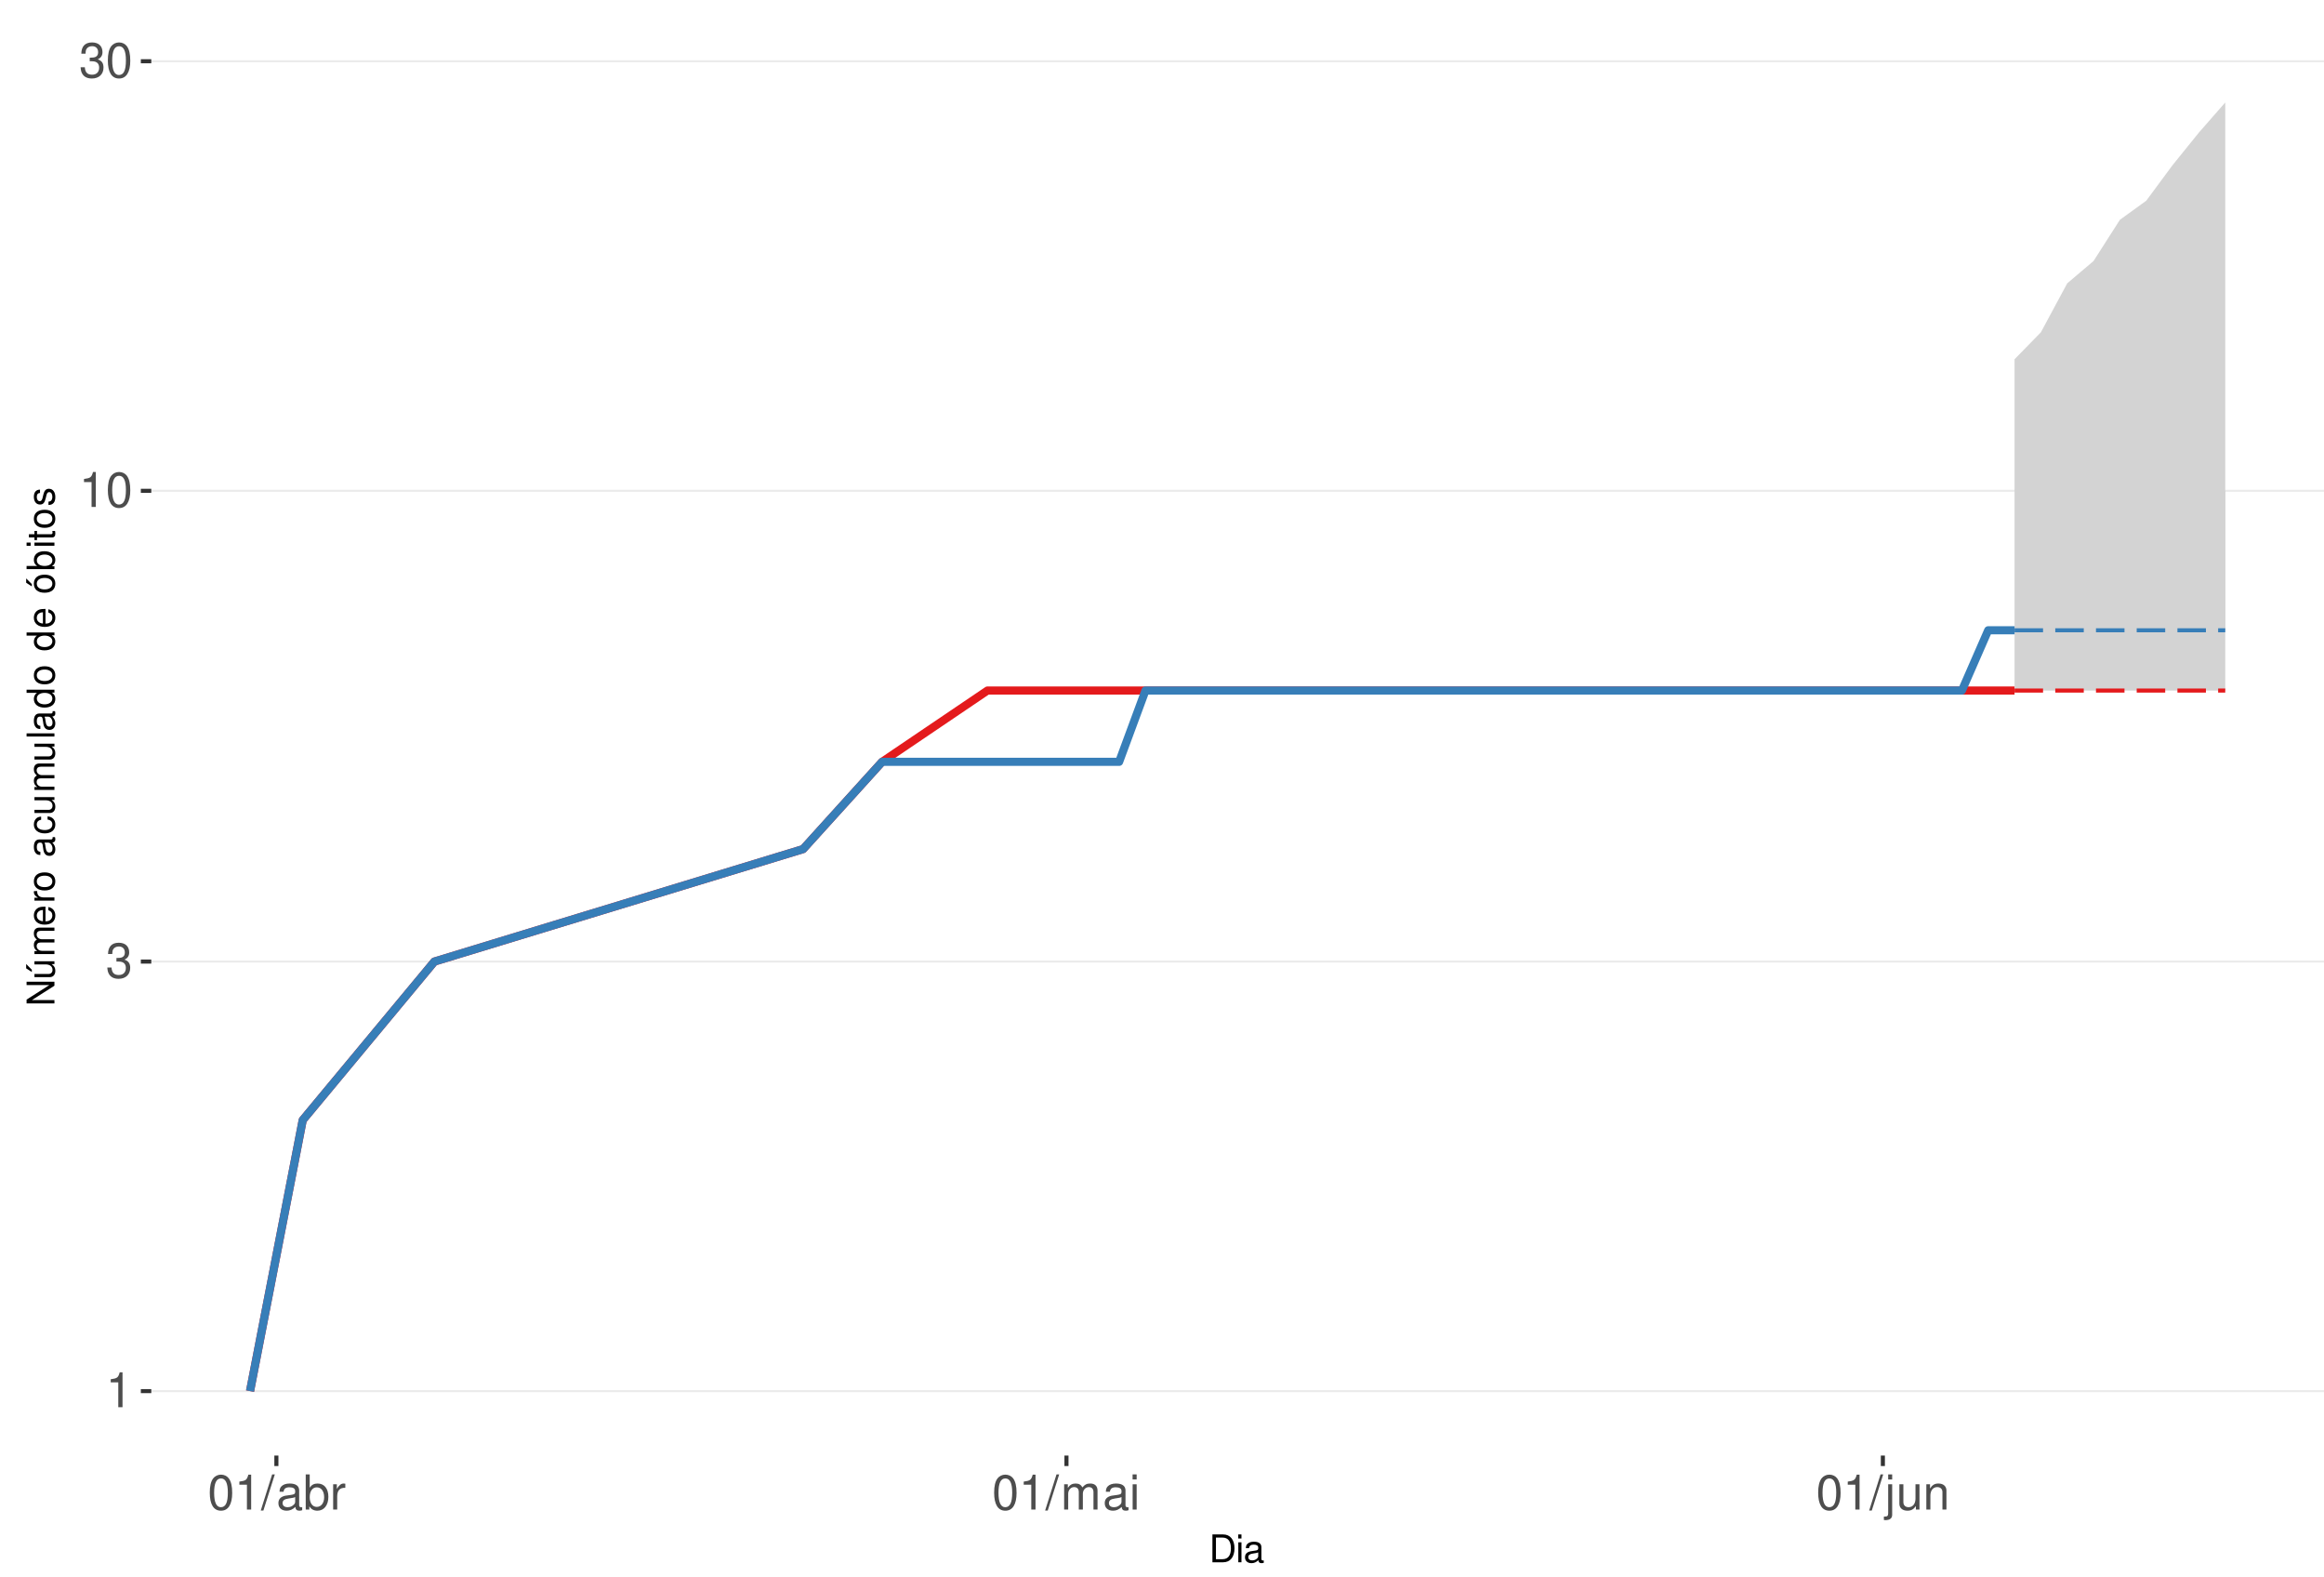
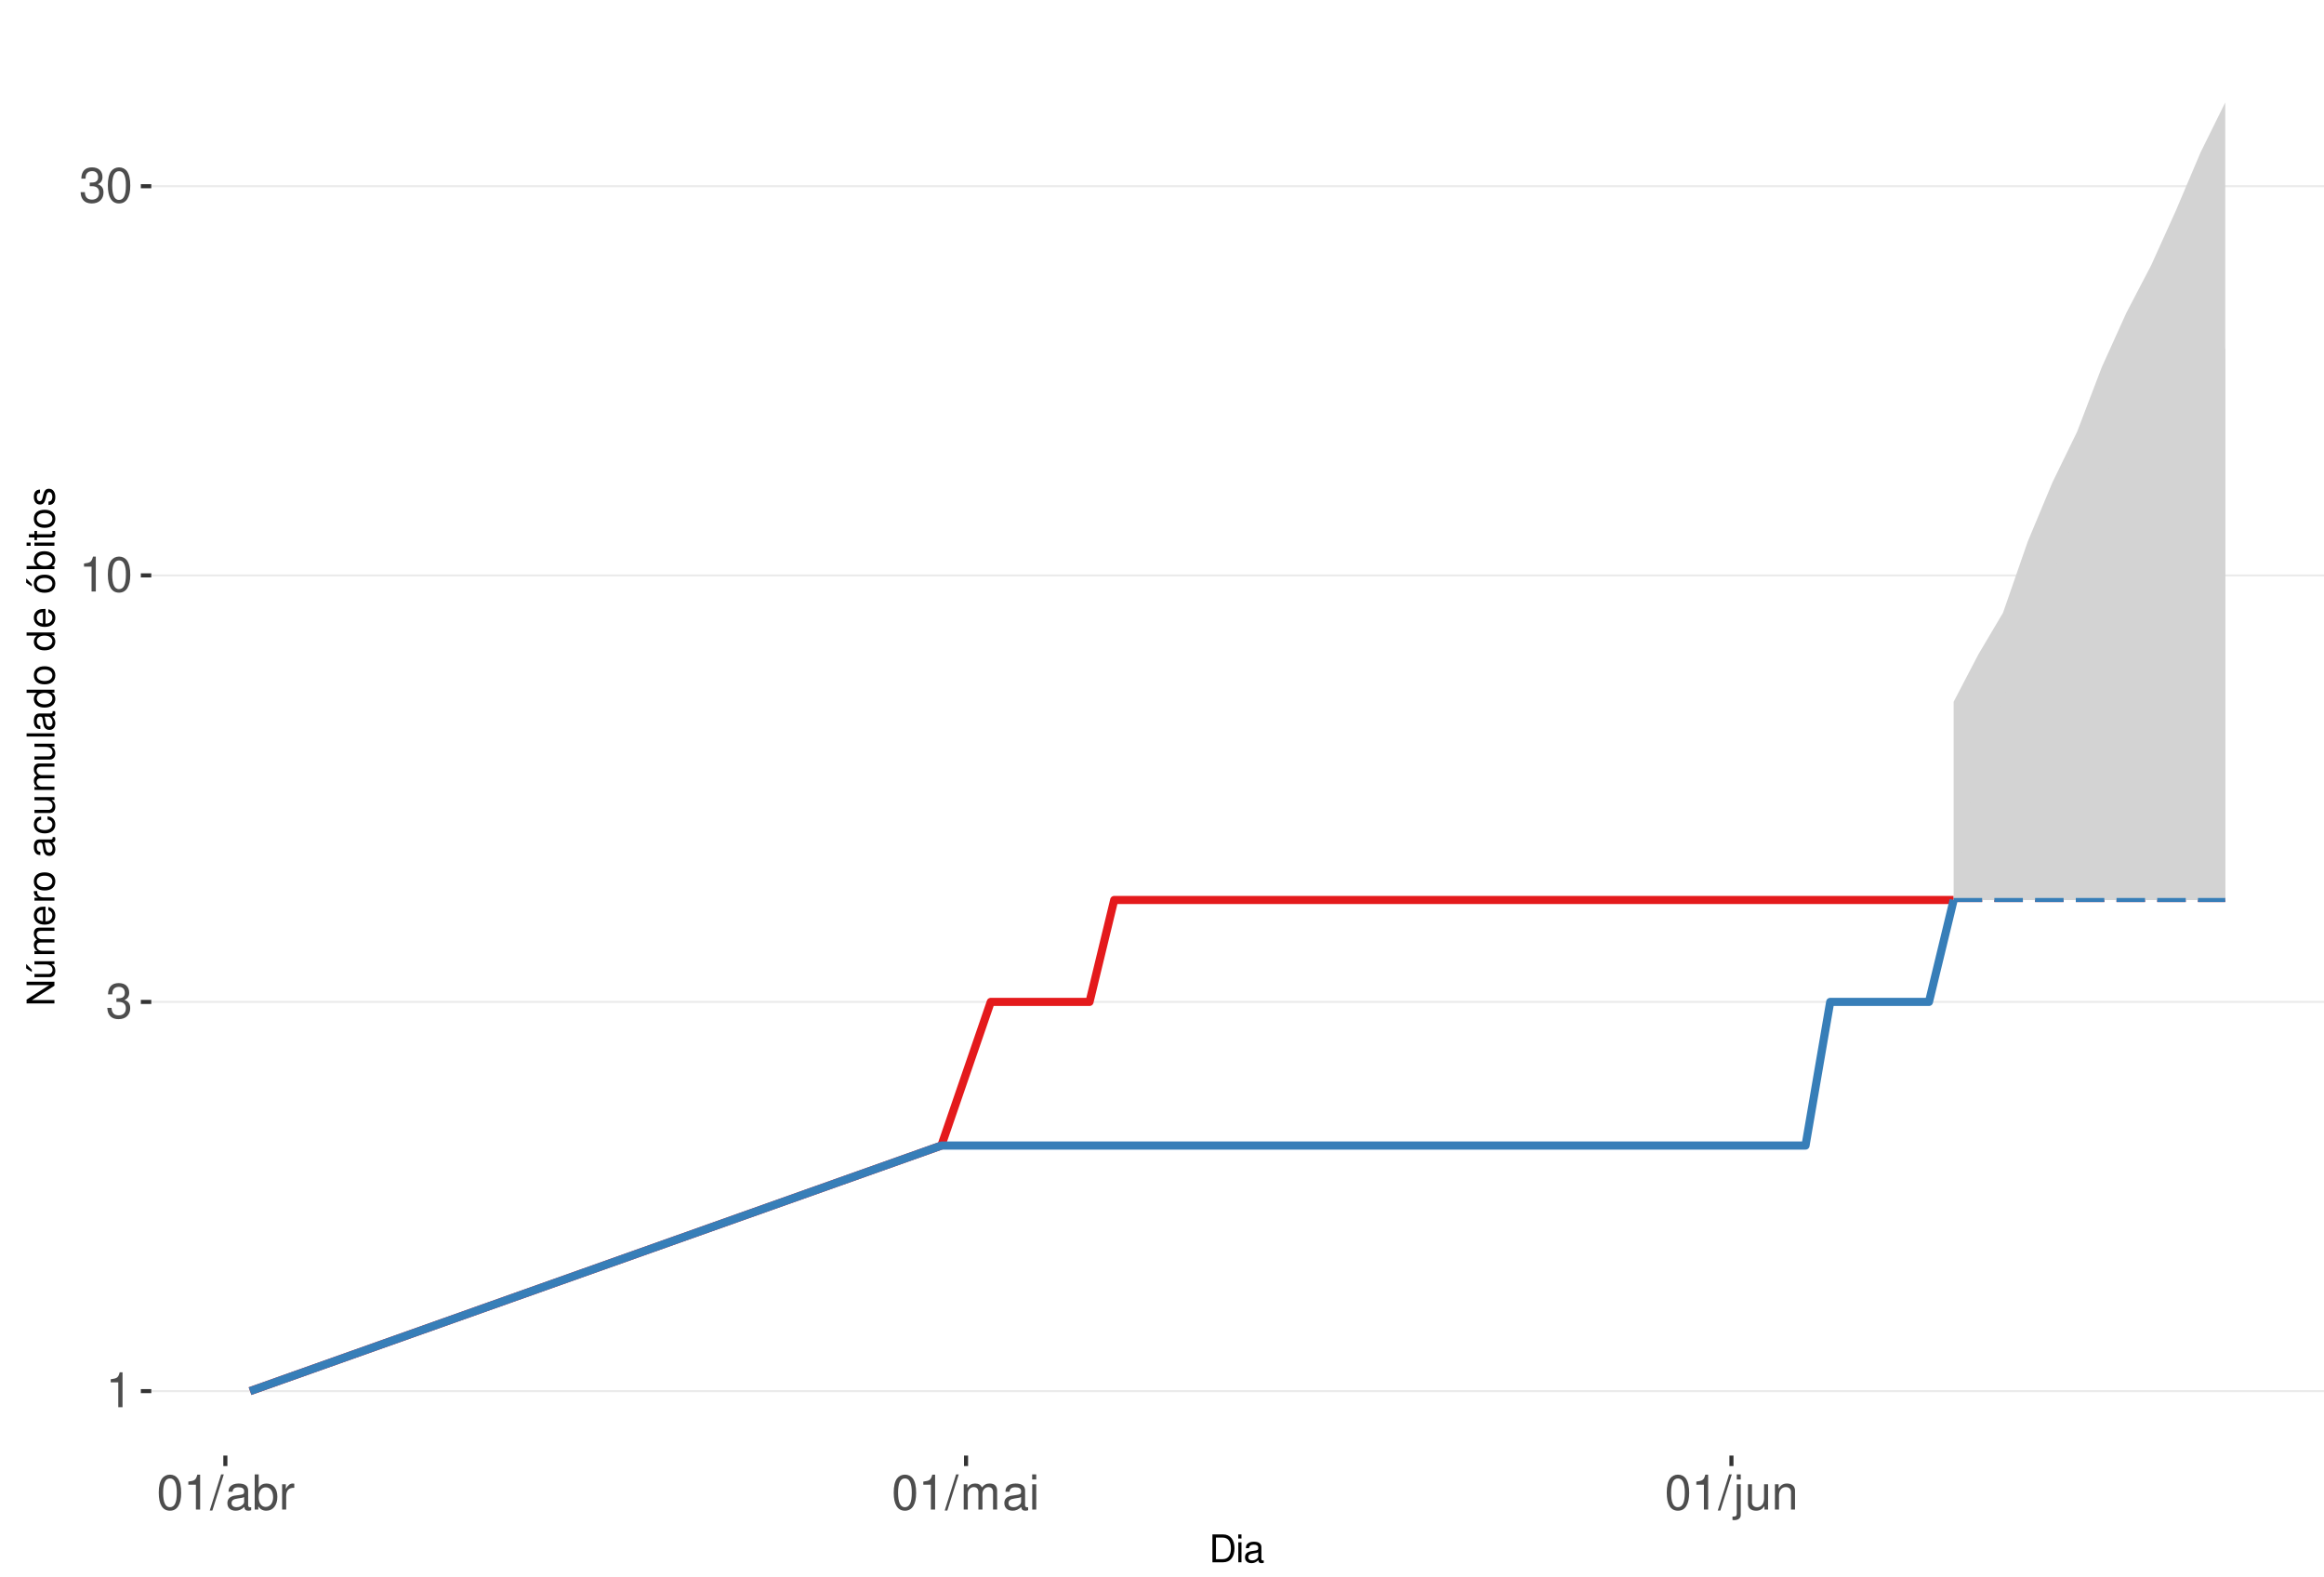
<svg xmlns="http://www.w3.org/2000/svg" xmlns:xlink="http://www.w3.org/1999/xlink" width="609pt" height="413pt" viewBox="0 0 609 413" version="1.1">
  <defs>
    <g>
      <symbol overflow="visible" id="glyph0-0">
        <path style="stroke:none;" d="" />
      </symbol>
      <symbol overflow="visible" id="glyph0-1">
        <path style="stroke:none;" d="M 3.281 -6.516 L 3.281 0 L 4.391 0 L 4.391 -9.156 L 3.656 -9.156 C 3.266 -7.75 3.016 -7.562 1.297 -7.328 L 1.297 -6.516 Z M 3.281 -6.516 " />
      </symbol>
      <symbol overflow="visible" id="glyph0-2">
        <path style="stroke:none;" d="M 2.797 -4.219 L 3.406 -4.219 C 4.625 -4.219 5.266 -3.641 5.266 -2.547 C 5.266 -1.391 4.562 -0.703 3.422 -0.703 C 2.188 -0.703 1.594 -1.312 1.516 -2.656 L 0.406 -2.656 C 0.453 -1.922 0.578 -1.438 0.797 -1.031 C 1.266 -0.156 2.141 0.297 3.359 0.297 C 5.219 0.297 6.406 -0.828 6.406 -2.562 C 6.406 -3.719 5.969 -4.359 4.891 -4.734 C 5.719 -5.078 6.141 -5.703 6.141 -6.625 C 6.141 -8.203 5.109 -9.156 3.406 -9.156 C 1.594 -9.156 0.625 -8.141 0.594 -6.203 L 1.703 -6.203 C 1.719 -6.766 1.766 -7.078 1.906 -7.359 C 2.172 -7.875 2.719 -8.172 3.422 -8.172 C 4.406 -8.172 5 -7.578 5 -6.594 C 5 -5.953 4.766 -5.562 4.281 -5.344 C 3.969 -5.219 3.562 -5.156 2.797 -5.156 Z M 2.797 -4.219 " />
      </symbol>
      <symbol overflow="visible" id="glyph0-3">
        <path style="stroke:none;" d="M 3.484 -9.156 C 2.641 -9.156 1.891 -8.766 1.422 -8.156 C 0.828 -7.344 0.547 -6.125 0.547 -4.422 C 0.547 -1.344 1.562 0.297 3.484 0.297 C 5.375 0.297 6.422 -1.344 6.422 -4.359 C 6.422 -6.125 6.141 -7.312 5.547 -8.156 C 5.078 -8.781 4.328 -9.156 3.484 -9.156 Z M 3.484 -8.156 C 4.688 -8.156 5.281 -6.938 5.281 -4.453 C 5.281 -1.844 4.703 -0.625 3.453 -0.625 C 2.281 -0.625 1.688 -1.891 1.688 -4.422 C 1.688 -6.938 2.281 -8.156 3.484 -8.156 Z M 3.484 -8.156 " />
      </symbol>
      <symbol overflow="visible" id="glyph0-4">
        <path style="stroke:none;" d="M 2.891 -9.219 L -0.094 0.25 L 0.594 0.25 L 3.594 -9.219 Z M 2.891 -9.219 " />
      </symbol>
      <symbol overflow="visible" id="glyph0-5">
        <path style="stroke:none;" d="M 6.766 -0.625 C 6.656 -0.594 6.609 -0.594 6.547 -0.594 C 6.172 -0.594 5.969 -0.781 5.969 -1.109 L 5.969 -5.016 C 5.969 -6.188 5.109 -6.828 3.484 -6.828 C 2.5 -6.828 1.734 -6.547 1.281 -6.047 C 0.969 -5.703 0.844 -5.328 0.828 -4.672 L 1.891 -4.672 C 1.969 -5.484 2.453 -5.844 3.438 -5.844 C 4.406 -5.844 4.922 -5.5 4.922 -4.859 L 4.922 -4.578 C 4.906 -4.125 4.688 -3.969 3.828 -3.844 C 2.328 -3.656 2.094 -3.609 1.703 -3.438 C 0.922 -3.109 0.531 -2.531 0.531 -1.672 C 0.531 -0.469 1.359 0.297 2.703 0.297 C 3.547 0.297 4.219 0 4.969 -0.688 C 5.031 0 5.359 0.297 6.047 0.297 C 6.281 0.297 6.422 0.266 6.766 0.172 Z M 4.922 -2.094 C 4.922 -1.734 4.828 -1.516 4.5 -1.234 C 4.078 -0.828 3.562 -0.625 2.938 -0.625 C 2.109 -0.625 1.625 -1.031 1.625 -1.703 C 1.625 -2.391 2.094 -2.75 3.234 -2.906 C 4.359 -3.062 4.562 -3.109 4.922 -3.281 Z M 4.922 -2.094 " />
      </symbol>
      <symbol overflow="visible" id="glyph0-6">
        <path style="stroke:none;" d="M 0.688 -9.219 L 0.688 0 L 1.625 0 L 1.625 -0.844 C 2.141 -0.078 2.812 0.297 3.734 0.297 C 5.484 0.297 6.625 -1.141 6.625 -3.344 C 6.625 -5.5 5.547 -6.828 3.781 -6.828 C 2.875 -6.828 2.234 -6.484 1.734 -5.734 L 1.734 -9.219 Z M 3.578 -5.828 C 4.766 -5.828 5.516 -4.812 5.516 -3.234 C 5.516 -1.719 4.734 -0.703 3.578 -0.703 C 2.453 -0.703 1.734 -1.703 1.734 -3.266 C 1.734 -4.828 2.453 -5.828 3.578 -5.828 Z M 3.578 -5.828 " />
      </symbol>
      <symbol overflow="visible" id="glyph0-7">
        <path style="stroke:none;" d="M 0.875 -6.625 L 0.875 0 L 1.938 0 L 1.938 -3.438 C 1.953 -5.031 2.609 -5.75 4.062 -5.703 L 4.062 -6.781 C 3.891 -6.812 3.781 -6.828 3.656 -6.828 C 2.969 -6.828 2.453 -6.422 1.844 -5.422 L 1.844 -6.625 Z M 0.875 -6.625 " />
      </symbol>
      <symbol overflow="visible" id="glyph0-8">
        <path style="stroke:none;" d="M 0.891 -6.625 L 0.891 0 L 1.953 0 L 1.953 -4.156 C 1.953 -5.125 2.641 -5.891 3.5 -5.891 C 4.297 -5.891 4.734 -5.422 4.734 -4.562 L 4.734 0 L 5.797 0 L 5.797 -4.156 C 5.797 -5.125 6.5 -5.891 7.359 -5.891 C 8.125 -5.891 8.578 -5.406 8.578 -4.562 L 8.578 0 L 9.641 0 L 9.641 -4.969 C 9.641 -6.156 8.953 -6.828 7.719 -6.828 C 6.828 -6.828 6.297 -6.562 5.688 -5.812 C 5.297 -6.516 4.766 -6.828 3.891 -6.828 C 3.016 -6.828 2.422 -6.5 1.859 -5.688 L 1.859 -6.625 Z M 0.891 -6.625 " />
      </symbol>
      <symbol overflow="visible" id="glyph0-9">
        <path style="stroke:none;" d="M 1.891 -6.625 L 0.844 -6.625 L 0.844 0 L 1.891 0 Z M 1.891 -9.219 L 0.828 -9.219 L 0.828 -7.891 L 1.891 -7.891 Z M 1.891 -9.219 " />
      </symbol>
      <symbol overflow="visible" id="glyph0-10">
        <path style="stroke:none;" d="M 0.891 -6.625 L 0.891 0.969 C 0.891 1.625 0.688 1.828 0.031 1.828 C -0.047 1.828 -0.094 1.828 -0.234 1.828 L -0.234 2.719 C -0.094 2.75 -0.031 2.766 0.125 2.766 C 1.312 2.766 1.938 2.297 1.938 1.375 L 1.938 -6.625 Z M 1.938 -9.219 L 0.891 -9.219 L 0.891 -7.891 L 1.938 -7.891 Z M 1.938 -9.219 " />
      </symbol>
      <symbol overflow="visible" id="glyph0-11">
        <path style="stroke:none;" d="M 6.094 0 L 6.094 -6.625 L 5.047 -6.625 L 5.047 -2.875 C 5.047 -1.516 4.344 -0.625 3.234 -0.625 C 2.406 -0.625 1.875 -1.141 1.875 -1.938 L 1.875 -6.625 L 0.828 -6.625 L 0.828 -1.516 C 0.828 -0.422 1.641 0.297 2.938 0.297 C 3.906 0.297 4.531 -0.047 5.156 -0.922 L 5.156 0 Z M 6.094 0 " />
      </symbol>
      <symbol overflow="visible" id="glyph0-12">
        <path style="stroke:none;" d="M 0.891 -6.625 L 0.891 0 L 1.953 0 L 1.953 -3.656 C 1.953 -5.016 2.656 -5.891 3.75 -5.891 C 4.578 -5.891 5.109 -5.391 5.109 -4.594 L 5.109 0 L 6.156 0 L 6.156 -5.016 C 6.156 -6.109 5.344 -6.828 4.062 -6.828 C 3.078 -6.828 2.438 -6.438 1.859 -5.516 L 1.859 -6.625 Z M 0.891 -6.625 " />
      </symbol>
      <symbol overflow="visible" id="glyph1-0">
        <path style="stroke:none;" d="" />
      </symbol>
      <symbol overflow="visible" id="glyph1-1">
        <path style="stroke:none;" d="M 0.891 0 L 3.703 0 C 5.547 0 6.672 -1.375 6.672 -3.656 C 6.672 -5.906 5.547 -7.297 3.703 -7.297 L 0.891 -7.297 Z M 1.812 -0.812 L 1.812 -6.469 L 3.547 -6.469 C 4.984 -6.469 5.734 -5.5 5.734 -3.641 C 5.734 -1.797 4.984 -0.812 3.547 -0.812 Z M 1.812 -0.812 " />
      </symbol>
      <symbol overflow="visible" id="glyph1-2">
        <path style="stroke:none;" d="M 1.5 -5.234 L 0.672 -5.234 L 0.672 0 L 1.5 0 Z M 1.5 -7.297 L 0.656 -7.297 L 0.656 -6.234 L 1.5 -6.234 Z M 1.5 -7.297 " />
      </symbol>
      <symbol overflow="visible" id="glyph1-3">
        <path style="stroke:none;" d="M 5.344 -0.484 C 5.266 -0.469 5.219 -0.469 5.172 -0.469 C 4.875 -0.469 4.719 -0.625 4.719 -0.875 L 4.719 -3.953 C 4.719 -4.891 4.047 -5.391 2.75 -5.391 C 1.984 -5.391 1.375 -5.172 1.016 -4.781 C 0.766 -4.516 0.672 -4.203 0.656 -3.688 L 1.484 -3.688 C 1.562 -4.328 1.938 -4.625 2.719 -4.625 C 3.484 -4.625 3.891 -4.344 3.891 -3.844 L 3.891 -3.625 C 3.875 -3.266 3.703 -3.125 3.016 -3.047 C 1.844 -2.891 1.656 -2.844 1.344 -2.719 C 0.734 -2.453 0.422 -2 0.422 -1.312 C 0.422 -0.375 1.078 0.234 2.141 0.234 C 2.797 0.234 3.328 0 3.922 -0.547 C 3.984 0 4.234 0.234 4.781 0.234 C 4.953 0.234 5.062 0.203 5.344 0.141 Z M 3.891 -1.656 C 3.891 -1.375 3.812 -1.203 3.562 -0.969 C 3.219 -0.656 2.812 -0.5 2.312 -0.5 C 1.672 -0.5 1.297 -0.812 1.297 -1.344 C 1.297 -1.891 1.656 -2.172 2.547 -2.297 C 3.438 -2.422 3.609 -2.453 3.891 -2.594 Z M 3.891 -1.656 " />
      </symbol>
      <symbol overflow="visible" id="glyph2-0">
        <path style="stroke:none;" d="" />
      </symbol>
      <symbol overflow="visible" id="glyph2-1">
        <path style="stroke:none;" d="M -7.297 -6.453 L -7.297 -5.578 L -1.328 -5.578 L -7.297 -1.766 L -7.297 -0.766 L 0 -0.766 L 0 -1.641 L -5.906 -1.641 L 0 -5.406 L 0 -6.453 Z M -7.297 -6.453 " />
      </symbol>
      <symbol overflow="visible" id="glyph2-2">
        <path style="stroke:none;" d="M 0 -4.812 L -5.234 -4.812 L -5.234 -3.984 L -2.266 -3.984 C -1.203 -3.984 -0.5 -3.438 -0.5 -2.562 C -0.5 -1.906 -0.906 -1.484 -1.531 -1.484 L -5.234 -1.484 L -5.234 -0.656 L -1.203 -0.656 C -0.328 -0.656 0.234 -1.297 0.234 -2.312 C 0.234 -3.094 -0.047 -3.578 -0.734 -4.062 L 0 -4.062 Z M -7.406 -2.953 L -5.922 -2 L -5.922 -2.594 L -7.406 -4.094 Z M -7.406 -2.953 " />
      </symbol>
      <symbol overflow="visible" id="glyph2-3">
        <path style="stroke:none;" d="M -5.234 -0.703 L 0 -0.703 L 0 -1.547 L -3.297 -1.547 C -4.047 -1.547 -4.656 -2.094 -4.656 -2.766 C -4.656 -3.391 -4.281 -3.734 -3.609 -3.734 L 0 -3.734 L 0 -4.578 L -3.297 -4.578 C -4.047 -4.578 -4.656 -5.125 -4.656 -5.812 C -4.656 -6.422 -4.266 -6.781 -3.609 -6.781 L 0 -6.781 L 0 -7.625 L -3.938 -7.625 C -4.875 -7.625 -5.391 -7.078 -5.391 -6.094 C -5.391 -5.406 -5.188 -4.984 -4.594 -4.484 C -5.156 -4.188 -5.391 -3.766 -5.391 -3.078 C -5.391 -2.375 -5.125 -1.906 -4.5 -1.469 L -5.234 -1.469 Z M -5.234 -0.703 " />
      </symbol>
      <symbol overflow="visible" id="glyph2-4">
        <path style="stroke:none;" d="M -2.344 -5.125 C -3.141 -5.125 -3.625 -5.062 -4.016 -4.922 C -4.875 -4.578 -5.391 -3.781 -5.391 -2.797 C -5.391 -1.344 -4.281 -0.406 -2.547 -0.406 C -0.812 -0.406 0.234 -1.297 0.234 -2.781 C 0.234 -3.984 -0.453 -4.812 -1.594 -5.016 L -1.594 -4.188 C -0.906 -3.953 -0.547 -3.484 -0.547 -2.812 C -0.547 -2.281 -0.781 -1.828 -1.219 -1.547 C -1.516 -1.344 -1.812 -1.281 -2.344 -1.266 Z M -3.016 -1.297 C -3.984 -1.359 -4.625 -1.953 -4.625 -2.797 C -4.625 -3.641 -3.953 -4.234 -3.016 -4.234 Z M -3.016 -1.297 " />
      </symbol>
      <symbol overflow="visible" id="glyph2-5">
        <path style="stroke:none;" d="M -5.234 -0.688 L 0 -0.688 L 0 -1.531 L -2.719 -1.531 C -3.984 -1.547 -4.547 -2.062 -4.516 -3.203 L -5.359 -3.203 C -5.375 -3.062 -5.391 -2.984 -5.391 -2.891 C -5.391 -2.344 -5.062 -1.938 -4.297 -1.453 L -5.234 -1.453 Z M -5.234 -0.688 " />
      </symbol>
      <symbol overflow="visible" id="glyph2-6">
        <path style="stroke:none;" d="M -5.391 -2.719 C -5.391 -1.234 -4.344 -0.359 -2.578 -0.359 C -0.812 -0.359 0.234 -1.234 0.234 -2.734 C 0.234 -4.203 -0.812 -5.094 -2.547 -5.094 C -4.359 -5.094 -5.391 -4.234 -5.391 -2.719 Z M -4.625 -2.734 C -4.625 -3.672 -3.844 -4.234 -2.547 -4.234 C -1.312 -4.234 -0.547 -3.656 -0.547 -2.734 C -0.547 -1.797 -1.312 -1.234 -2.578 -1.234 C -3.844 -1.234 -4.625 -1.797 -4.625 -2.734 Z M -4.625 -2.734 " />
      </symbol>
      <symbol overflow="visible" id="glyph2-7">
        <path style="stroke:none;" d="" />
      </symbol>
      <symbol overflow="visible" id="glyph2-8">
        <path style="stroke:none;" d="M -0.484 -5.344 C -0.469 -5.266 -0.469 -5.219 -0.469 -5.172 C -0.469 -4.875 -0.625 -4.719 -0.875 -4.719 L -3.953 -4.719 C -4.891 -4.719 -5.391 -4.047 -5.391 -2.75 C -5.391 -1.984 -5.172 -1.375 -4.781 -1.016 C -4.516 -0.766 -4.203 -0.672 -3.688 -0.656 L -3.688 -1.484 C -4.328 -1.562 -4.625 -1.938 -4.625 -2.719 C -4.625 -3.484 -4.344 -3.891 -3.844 -3.891 L -3.625 -3.891 C -3.266 -3.875 -3.125 -3.703 -3.047 -3.016 C -2.891 -1.844 -2.844 -1.656 -2.719 -1.344 C -2.453 -0.734 -2 -0.422 -1.312 -0.422 C -0.375 -0.422 0.234 -1.078 0.234 -2.141 C 0.234 -2.797 0 -3.328 -0.547 -3.922 C 0 -3.984 0.234 -4.234 0.234 -4.781 C 0.234 -4.953 0.203 -5.062 0.141 -5.344 Z M -1.656 -3.891 C -1.375 -3.891 -1.203 -3.812 -0.969 -3.562 C -0.656 -3.219 -0.5 -2.812 -0.5 -2.312 C -0.5 -1.672 -0.812 -1.297 -1.344 -1.297 C -1.891 -1.297 -2.172 -1.656 -2.297 -2.547 C -2.422 -3.438 -2.453 -3.609 -2.594 -3.891 Z M -1.656 -3.891 " />
      </symbol>
      <symbol overflow="visible" id="glyph2-9">
        <path style="stroke:none;" d="M -3.484 -4.703 C -3.984 -4.672 -4.312 -4.562 -4.609 -4.359 C -5.094 -4 -5.391 -3.375 -5.391 -2.641 C -5.391 -1.219 -4.266 -0.312 -2.531 -0.312 C -0.844 -0.312 0.234 -1.203 0.234 -2.625 C 0.234 -3.875 -0.516 -4.672 -1.797 -4.766 L -1.797 -3.938 C -0.953 -3.797 -0.547 -3.359 -0.547 -2.656 C -0.547 -1.734 -1.297 -1.188 -2.531 -1.188 C -3.844 -1.188 -4.625 -1.719 -4.625 -2.625 C -4.625 -3.328 -4.203 -3.766 -3.484 -3.875 Z M -3.484 -4.703 " />
      </symbol>
      <symbol overflow="visible" id="glyph2-10">
        <path style="stroke:none;" d="M 0 -4.812 L -5.234 -4.812 L -5.234 -3.984 L -2.266 -3.984 C -1.203 -3.984 -0.5 -3.438 -0.5 -2.562 C -0.5 -1.906 -0.906 -1.484 -1.531 -1.484 L -5.234 -1.484 L -5.234 -0.656 L -1.203 -0.656 C -0.328 -0.656 0.234 -1.297 0.234 -2.312 C 0.234 -3.094 -0.047 -3.578 -0.734 -4.062 L 0 -4.062 Z M 0 -4.812 " />
      </symbol>
      <symbol overflow="visible" id="glyph2-11">
        <path style="stroke:none;" d="M -7.297 -1.516 L -7.297 -0.688 L 0 -0.688 L 0 -1.516 Z M -7.297 -1.516 " />
      </symbol>
      <symbol overflow="visible" id="glyph2-12">
        <path style="stroke:none;" d="M -7.297 -4.953 L -7.297 -4.125 L -4.578 -4.125 C -5.109 -3.766 -5.391 -3.203 -5.391 -2.516 C -5.391 -1.156 -4.297 -0.266 -2.625 -0.266 C -0.859 -0.266 0.234 -1.125 0.234 -2.547 C 0.234 -3.266 -0.047 -3.766 -0.688 -4.203 L 0 -4.203 L 0 -4.953 Z M -4.609 -2.656 C -4.609 -3.547 -3.812 -4.125 -2.562 -4.125 C -1.344 -4.125 -0.547 -3.547 -0.547 -2.656 C -0.547 -1.734 -1.359 -1.125 -2.578 -1.125 C -3.797 -1.125 -4.609 -1.734 -4.609 -2.656 Z M -4.609 -2.656 " />
      </symbol>
      <symbol overflow="visible" id="glyph2-13">
        <path style="stroke:none;" d="M -5.391 -2.719 C -5.391 -1.234 -4.344 -0.359 -2.578 -0.359 C -0.812 -0.359 0.234 -1.234 0.234 -2.734 C 0.234 -4.203 -0.812 -5.094 -2.547 -5.094 C -4.359 -5.094 -5.391 -4.234 -5.391 -2.719 Z M -4.625 -2.734 C -4.625 -3.672 -3.844 -4.234 -2.547 -4.234 C -1.312 -4.234 -0.547 -3.656 -0.547 -2.734 C -0.547 -1.797 -1.312 -1.234 -2.578 -1.234 C -3.844 -1.234 -4.625 -1.797 -4.625 -2.734 Z M -7.406 -2.984 L -5.922 -2.016 L -5.922 -2.625 L -7.406 -4.109 Z M -7.406 -2.984 " />
      </symbol>
      <symbol overflow="visible" id="glyph2-14">
        <path style="stroke:none;" d="M -7.297 -0.547 L 0 -0.547 L 0 -1.297 L -0.672 -1.297 C -0.062 -1.688 0.234 -2.219 0.234 -2.953 C 0.234 -4.328 -0.906 -5.234 -2.641 -5.234 C -4.344 -5.234 -5.391 -4.375 -5.391 -2.984 C -5.391 -2.266 -5.125 -1.766 -4.531 -1.375 L -7.297 -1.375 Z M -4.609 -2.828 C -4.609 -3.766 -3.797 -4.359 -2.547 -4.359 C -1.359 -4.359 -0.547 -3.734 -0.547 -2.828 C -0.547 -1.938 -1.344 -1.375 -2.578 -1.375 C -3.812 -1.375 -4.609 -1.938 -4.609 -2.828 Z M -4.609 -2.828 " />
      </symbol>
      <symbol overflow="visible" id="glyph2-15">
        <path style="stroke:none;" d="M -5.234 -1.5 L -5.234 -0.672 L 0 -0.672 L 0 -1.5 Z M -7.297 -1.5 L -7.297 -0.656 L -6.234 -0.656 L -6.234 -1.5 Z M -7.297 -1.5 " />
      </symbol>
      <symbol overflow="visible" id="glyph2-16">
        <path style="stroke:none;" d="M -5.234 -2.547 L -5.234 -1.688 L -6.688 -1.688 L -6.688 -0.844 L -5.234 -0.844 L -5.234 -0.141 L -4.562 -0.141 L -4.562 -0.844 L -0.594 -0.844 C -0.062 -0.844 0.234 -1.203 0.234 -1.859 C 0.234 -2.078 0.203 -2.266 0.156 -2.547 L -0.547 -2.547 C -0.516 -2.422 -0.5 -2.312 -0.5 -2.141 C -0.5 -1.781 -0.594 -1.688 -0.969 -1.688 L -4.562 -1.688 L -4.562 -2.547 Z M -5.234 -2.547 " />
      </symbol>
      <symbol overflow="visible" id="glyph2-17">
        <path style="stroke:none;" d="M -3.781 -4.375 C -4.812 -4.375 -5.391 -3.688 -5.391 -2.484 C -5.391 -1.266 -4.766 -0.469 -3.797 -0.469 C -2.969 -0.469 -2.578 -0.891 -2.281 -2.125 L -2.094 -2.906 C -1.953 -3.484 -1.734 -3.719 -1.375 -3.719 C -0.875 -3.719 -0.547 -3.234 -0.547 -2.5 C -0.547 -2.047 -0.672 -1.672 -0.891 -1.453 C -1.047 -1.328 -1.188 -1.266 -1.562 -1.219 L -1.562 -0.344 C -0.344 -0.375 0.234 -1.062 0.234 -2.438 C 0.234 -3.75 -0.422 -4.594 -1.438 -4.594 C -2.203 -4.594 -2.641 -4.156 -2.891 -3.109 L -3.078 -2.312 C -3.234 -1.625 -3.453 -1.344 -3.828 -1.344 C -4.312 -1.344 -4.625 -1.766 -4.625 -2.453 C -4.625 -3.125 -4.328 -3.484 -3.781 -3.5 Z M -3.781 -4.375 " />
      </symbol>
    </g>
    <clipPath id="clip1">
      <path d="M 39.645 9.961 L 609 9.961 L 609 381.328 L 39.645 381.328 Z M 39.645 9.961 " />
    </clipPath>
    <clipPath id="clip2">
      <path d="M 39.645 364 L 609 364 L 609 365 L 39.645 365 Z M 39.645 364 " />
    </clipPath>
    <clipPath id="clip3">
-       <path d="M 39.645 251 L 609 251 L 609 253 L 39.645 253 Z M 39.645 251 " />
+       <path d="M 39.645 262 L 609 262 L 609 263 L 39.645 263 Z M 39.645 262 " />
    </clipPath>
    <clipPath id="clip4">
-       <path d="M 39.645 128 L 609 128 L 609 129 L 39.645 129 Z M 39.645 128 " />
+       <path d="M 39.645 150 L 609 150 L 609 152 L 39.645 152 Z M 39.645 150 " />
    </clipPath>
    <clipPath id="clip5">
-       <path d="M 39.645 15 L 609 15 L 609 17 L 39.645 17 Z M 39.645 15 " />
+       <path d="M 39.645 48 L 609 48 L 609 50 L 39.645 50 Z M 39.645 48 " />
    </clipPath>
  </defs>
  <g id="surface245">
    <rect x="0" y="0" width="609" height="413" style="fill:rgb(100%,100%,100%);fill-opacity:1;stroke:none;" />
    <rect x="0" y="0" width="609" height="413" style="fill:rgb(100%,100%,100%);fill-opacity:1;stroke:none;" />
    <path style="fill:none;stroke-width:1.067;stroke-linecap:round;stroke-linejoin:round;stroke:rgb(100%,100%,100%);stroke-opacity:1;stroke-miterlimit:10;" d="M 0 413 L 609 413 L 609 0 L 0 0 Z M 0 413 " />
    <g clip-path="url(#clip1)" clip-rule="nonzero">
      <path style=" stroke:none;fill-rule:nonzero;fill:rgb(100%,100%,100%);fill-opacity:1;" d="M 39.645 381.328 L 609 381.328 L 609 9.961 L 39.645 9.961 Z M 39.645 381.328 " />
    </g>
    <g clip-path="url(#clip2)" clip-rule="nonzero">
      <path style="fill:none;stroke-width:0.533;stroke-linecap:butt;stroke-linejoin:round;stroke:rgb(92.157%,92.157%,92.157%);stroke-opacity:1;stroke-miterlimit:10;" d="M 39.645 364.449 L 609 364.449 " />
    </g>
    <g clip-path="url(#clip3)" clip-rule="nonzero">
-       <path style="fill:none;stroke-width:0.533;stroke-linecap:butt;stroke-linejoin:round;stroke:rgb(92.157%,92.157%,92.157%);stroke-opacity:1;stroke-miterlimit:10;" d="M 39.645 251.914 L 609 251.914 " />
+       <path style="fill:none;stroke-width:0.533;stroke-linecap:butt;stroke-linejoin:round;stroke:rgb(92.157%,92.157%,92.157%);stroke-opacity:1;stroke-miterlimit:10;" d="M 39.645 262.484 L 609 262.484 " />
    </g>
    <g clip-path="url(#clip4)" clip-rule="nonzero">
-       <path style="fill:none;stroke-width:0.533;stroke-linecap:butt;stroke-linejoin:round;stroke:rgb(92.157%,92.157%,92.157%);stroke-opacity:1;stroke-miterlimit:10;" d="M 39.645 128.586 L 609 128.586 " />
+       <path style="fill:none;stroke-width:0.533;stroke-linecap:butt;stroke-linejoin:round;stroke:rgb(92.157%,92.157%,92.157%);stroke-opacity:1;stroke-miterlimit:10;" d="M 39.645 150.746 L 609 150.746 " />
    </g>
    <g clip-path="url(#clip5)" clip-rule="nonzero">
-       <path style="fill:none;stroke-width:0.533;stroke-linecap:butt;stroke-linejoin:round;stroke:rgb(92.157%,92.157%,92.157%);stroke-opacity:1;stroke-miterlimit:10;" d="M 39.645 16.051 L 609 16.051 " />
-     </g>
-     <path style="fill:none;stroke-width:2.134;stroke-linecap:butt;stroke-linejoin:round;stroke:rgb(89.412%,10.196%,10.98%);stroke-opacity:1;stroke-miterlimit:10;" d="M 65.523 364.449 L 79.328 293.445 L 113.832 251.914 L 210.453 222.445 L 231.156 199.586 L 258.762 180.91 L 527.91 180.91 " />
-     <path style=" stroke:none;fill-rule:nonzero;fill:rgb(82.745%,82.745%,82.745%);fill-opacity:1;" d="M 527.91 94.121 L 534.812 87.051 L 541.711 74.23 L 548.613 68.375 L 555.516 57.582 L 562.418 52.586 L 569.316 43.266 L 576.219 34.727 L 583.121 26.844 L 583.121 180.91 L 527.91 180.91 Z M 527.91 94.121 " />
-     <path style="fill:none;stroke-width:1.067;stroke-linecap:butt;stroke-linejoin:round;stroke:rgb(89.412%,10.196%,10.98%);stroke-opacity:1;stroke-dasharray:7.469,3.201;stroke-miterlimit:10;" d="M 527.91 180.91 L 583.121 180.91 " />
-     <path style="fill:none;stroke-width:2.134;stroke-linecap:butt;stroke-linejoin:round;stroke:rgb(21.569%,49.412%,72.157%);stroke-opacity:1;stroke-miterlimit:10;" d="M 65.523 364.449 L 79.328 293.445 L 113.832 251.914 L 210.453 222.445 L 231.156 199.586 L 293.266 199.586 L 300.168 180.91 L 514.109 180.91 L 521.008 165.121 L 527.91 165.121 " />
-     <path style=" stroke:none;fill-rule:nonzero;fill:rgb(82.745%,82.745%,82.745%);fill-opacity:1;" d="M 527.91 165.121 L 534.812 165.121 L 541.711 151.441 L 548.613 151.441 L 555.516 139.379 L 562.418 139.379 L 569.316 128.586 L 583.121 128.586 L 583.121 165.121 Z M 527.91 165.121 " />
-     <path style="fill:none;stroke-width:1.067;stroke-linecap:butt;stroke-linejoin:round;stroke:rgb(21.569%,49.412%,72.157%);stroke-opacity:1;stroke-dasharray:7.469,3.201;stroke-miterlimit:10;" d="M 527.91 165.121 L 583.121 165.121 " />
+       <path style="fill:none;stroke-width:0.533;stroke-linecap:butt;stroke-linejoin:round;stroke:rgb(92.157%,92.157%,92.157%);stroke-opacity:1;stroke-miterlimit:10;" d="M 39.645 48.781 L 609 48.781 " />
+     </g>
+     <path style="fill:none;stroke-width:2.134;stroke-linecap:butt;stroke-linejoin:round;stroke:rgb(89.412%,10.196%,10.98%);stroke-opacity:1;stroke-miterlimit:10;" d="M 65.523 364.449 L 246.684 300.117 L 259.625 262.484 L 285.504 262.484 L 291.973 235.785 L 511.949 235.785 " />
+     <path style=" stroke:none;fill-rule:nonzero;fill:rgb(82.745%,82.745%,82.745%);fill-opacity:1;" d="M 511.949 183.848 L 518.422 171.453 L 524.891 160.523 L 531.359 141.898 L 537.832 126.395 L 544.301 113.113 L 550.77 96.191 L 557.242 81.887 L 563.711 69.492 L 570.18 55.184 L 576.648 39.938 L 583.121 26.844 L 583.121 235.785 L 511.949 235.785 Z M 511.949 183.848 " />
+     <path style="fill:none;stroke-width:1.067;stroke-linecap:butt;stroke-linejoin:round;stroke:rgb(89.412%,10.196%,10.98%);stroke-opacity:1;stroke-dasharray:7.469,3.201;stroke-miterlimit:10;" d="M 511.949 235.785 L 583.121 235.785 " />
+     <path style="fill:none;stroke-width:2.134;stroke-linecap:butt;stroke-linejoin:round;stroke:rgb(21.569%,49.412%,72.157%);stroke-opacity:1;stroke-miterlimit:10;" d="M 65.523 364.449 L 246.684 300.117 L 473.133 300.117 L 479.602 262.484 L 505.48 262.484 L 511.949 235.785 " />
+     <path style=" stroke:none;fill-rule:nonzero;fill:rgb(82.745%,82.745%,82.745%);fill-opacity:1;" d="M 511.949 235.785 L 518.422 198.156 L 524.891 183.848 L 531.359 160.523 L 537.832 150.746 L 544.301 133.824 L 550.77 126.395 L 557.242 113.113 L 563.711 107.125 L 570.18 101.496 L 576.648 96.191 L 583.121 91.176 L 583.121 235.785 Z M 511.949 235.785 " />
+     <path style="fill:none;stroke-width:1.067;stroke-linecap:butt;stroke-linejoin:round;stroke:rgb(21.569%,49.412%,72.157%);stroke-opacity:1;stroke-dasharray:7.469,3.201;stroke-miterlimit:10;" d="M 511.949 235.785 L 583.121 235.785 " />
    <g style="fill:rgb(30.196%,30.196%,30.196%);fill-opacity:1;">
      <use xlink:href="#glyph0-1" x="27.715" y="368.671" />
    </g>
    <g style="fill:rgb(30.196%,30.196%,30.196%);fill-opacity:1;">
-       <use xlink:href="#glyph0-2" x="27.715" y="256.136" />
-     </g>
-     <g style="fill:rgb(30.196%,30.196%,30.196%);fill-opacity:1;">
-       <use xlink:href="#glyph0-1" x="20.715" y="132.808" />
-       <use xlink:href="#glyph0-3" x="27.715" y="132.808" />
-     </g>
-     <g style="fill:rgb(30.196%,30.196%,30.196%);fill-opacity:1;">
-       <use xlink:href="#glyph0-2" x="20.715" y="20.272" />
-       <use xlink:href="#glyph0-3" x="27.715" y="20.272" />
+       <use xlink:href="#glyph0-2" x="27.715" y="266.706" />
+     </g>
+     <g style="fill:rgb(30.196%,30.196%,30.196%);fill-opacity:1;">
+       <use xlink:href="#glyph0-1" x="20.715" y="154.968" />
+       <use xlink:href="#glyph0-3" x="27.715" y="154.968" />
+     </g>
+     <g style="fill:rgb(30.196%,30.196%,30.196%);fill-opacity:1;">
+       <use xlink:href="#glyph0-2" x="20.715" y="53.003" />
+       <use xlink:href="#glyph0-3" x="27.715" y="53.003" />
    </g>
    <path style="fill:none;stroke-width:1.067;stroke-linecap:butt;stroke-linejoin:round;stroke:rgb(20%,20%,20%);stroke-opacity:1;stroke-miterlimit:10;" d="M 36.906 364.449 L 39.645 364.449 " />
-     <path style="fill:none;stroke-width:1.067;stroke-linecap:butt;stroke-linejoin:round;stroke:rgb(20%,20%,20%);stroke-opacity:1;stroke-miterlimit:10;" d="M 36.906 251.914 L 39.645 251.914 " />
-     <path style="fill:none;stroke-width:1.067;stroke-linecap:butt;stroke-linejoin:round;stroke:rgb(20%,20%,20%);stroke-opacity:1;stroke-miterlimit:10;" d="M 36.906 128.586 L 39.645 128.586 " />
-     <path style="fill:none;stroke-width:1.067;stroke-linecap:butt;stroke-linejoin:round;stroke:rgb(20%,20%,20%);stroke-opacity:1;stroke-miterlimit:10;" d="M 36.906 16.051 L 39.645 16.051 " />
-     <path style="fill:none;stroke-width:1.067;stroke-linecap:butt;stroke-linejoin:round;stroke:rgb(20%,20%,20%);stroke-opacity:1;stroke-miterlimit:10;" d="M 72.426 384.07 L 72.426 381.328 " />
-     <path style="fill:none;stroke-width:1.067;stroke-linecap:butt;stroke-linejoin:round;stroke:rgb(20%,20%,20%);stroke-opacity:1;stroke-miterlimit:10;" d="M 279.465 384.07 L 279.465 381.328 " />
-     <path style="fill:none;stroke-width:1.067;stroke-linecap:butt;stroke-linejoin:round;stroke:rgb(20%,20%,20%);stroke-opacity:1;stroke-miterlimit:10;" d="M 493.402 384.07 L 493.402 381.328 " />
-     <g style="fill:rgb(30.196%,30.196%,30.196%);fill-opacity:1;">
-       <use xlink:href="#glyph0-3" x="54.426" y="395.483" />
-       <use xlink:href="#glyph0-1" x="61.426" y="395.483" />
-       <use xlink:href="#glyph0-4" x="68.426" y="395.483" />
-       <use xlink:href="#glyph0-5" x="72.426" y="395.483" />
-       <use xlink:href="#glyph0-6" x="79.426" y="395.483" />
-       <use xlink:href="#glyph0-7" x="86.426" y="395.483" />
-     </g>
-     <g style="fill:rgb(30.196%,30.196%,30.196%);fill-opacity:1;">
-       <use xlink:href="#glyph0-3" x="259.965" y="395.483" />
-       <use xlink:href="#glyph0-1" x="266.965" y="395.483" />
-       <use xlink:href="#glyph0-4" x="273.965" y="395.483" />
-       <use xlink:href="#glyph0-8" x="277.965" y="395.483" />
-       <use xlink:href="#glyph0-5" x="288.965" y="395.483" />
-       <use xlink:href="#glyph0-9" x="295.965" y="395.483" />
-     </g>
-     <g style="fill:rgb(30.196%,30.196%,30.196%);fill-opacity:1;">
-       <use xlink:href="#glyph0-3" x="475.902" y="395.483" />
-       <use xlink:href="#glyph0-1" x="482.902" y="395.483" />
-       <use xlink:href="#glyph0-4" x="489.902" y="395.483" />
-       <use xlink:href="#glyph0-10" x="493.902" y="395.483" />
-       <use xlink:href="#glyph0-11" x="496.902" y="395.483" />
-       <use xlink:href="#glyph0-12" x="503.902" y="395.483" />
+     <path style="fill:none;stroke-width:1.067;stroke-linecap:butt;stroke-linejoin:round;stroke:rgb(20%,20%,20%);stroke-opacity:1;stroke-miterlimit:10;" d="M 36.906 262.484 L 39.645 262.484 " />
+     <path style="fill:none;stroke-width:1.067;stroke-linecap:butt;stroke-linejoin:round;stroke:rgb(20%,20%,20%);stroke-opacity:1;stroke-miterlimit:10;" d="M 36.906 150.746 L 39.645 150.746 " />
+     <path style="fill:none;stroke-width:1.067;stroke-linecap:butt;stroke-linejoin:round;stroke:rgb(20%,20%,20%);stroke-opacity:1;stroke-miterlimit:10;" d="M 36.906 48.781 L 39.645 48.781 " />
+     <path style="fill:none;stroke-width:1.067;stroke-linecap:butt;stroke-linejoin:round;stroke:rgb(20%,20%,20%);stroke-opacity:1;stroke-miterlimit:10;" d="M 59.055 384.07 L 59.055 381.328 " />
+     <path style="fill:none;stroke-width:1.067;stroke-linecap:butt;stroke-linejoin:round;stroke:rgb(20%,20%,20%);stroke-opacity:1;stroke-miterlimit:10;" d="M 253.152 384.07 L 253.152 381.328 " />
+     <path style="fill:none;stroke-width:1.067;stroke-linecap:butt;stroke-linejoin:round;stroke:rgb(20%,20%,20%);stroke-opacity:1;stroke-miterlimit:10;" d="M 453.723 384.07 L 453.723 381.328 " />
+     <g style="fill:rgb(30.196%,30.196%,30.196%);fill-opacity:1;">
+       <use xlink:href="#glyph0-3" x="41.055" y="395.483" />
+       <use xlink:href="#glyph0-1" x="48.055" y="395.483" />
+       <use xlink:href="#glyph0-4" x="55.055" y="395.483" />
+       <use xlink:href="#glyph0-5" x="59.055" y="395.483" />
+       <use xlink:href="#glyph0-6" x="66.055" y="395.483" />
+       <use xlink:href="#glyph0-7" x="73.055" y="395.483" />
+     </g>
+     <g style="fill:rgb(30.196%,30.196%,30.196%);fill-opacity:1;">
+       <use xlink:href="#glyph0-3" x="233.652" y="395.483" />
+       <use xlink:href="#glyph0-1" x="240.652" y="395.483" />
+       <use xlink:href="#glyph0-4" x="247.652" y="395.483" />
+       <use xlink:href="#glyph0-8" x="251.652" y="395.483" />
+       <use xlink:href="#glyph0-5" x="262.652" y="395.483" />
+       <use xlink:href="#glyph0-9" x="269.652" y="395.483" />
+     </g>
+     <g style="fill:rgb(30.196%,30.196%,30.196%);fill-opacity:1;">
+       <use xlink:href="#glyph0-3" x="436.223" y="395.483" />
+       <use xlink:href="#glyph0-1" x="443.223" y="395.483" />
+       <use xlink:href="#glyph0-4" x="450.223" y="395.483" />
+       <use xlink:href="#glyph0-10" x="454.223" y="395.483" />
+       <use xlink:href="#glyph0-11" x="457.223" y="395.483" />
+       <use xlink:href="#glyph0-12" x="464.223" y="395.483" />
    </g>
    <g style="fill:rgb(0%,0%,0%);fill-opacity:1;">
      <use xlink:href="#glyph1-1" x="316.824" y="409.29" />
      <use xlink:href="#glyph1-2" x="323.824" y="409.29" />
      <use xlink:href="#glyph1-3" x="325.824" y="409.29" />
    </g>
    <g style="fill:rgb(0%,0%,0%);fill-opacity:1;">
      <use xlink:href="#glyph2-1" x="14.263" y="263.645" />
      <use xlink:href="#glyph2-2" x="14.263" y="256.645" />
      <use xlink:href="#glyph2-3" x="14.263" y="250.645" />
      <use xlink:href="#glyph2-4" x="14.263" y="242.645" />
      <use xlink:href="#glyph2-5" x="14.263" y="236.645" />
      <use xlink:href="#glyph2-6" x="14.263" y="233.645" />
      <use xlink:href="#glyph2-7" x="14.263" y="227.645" />
      <use xlink:href="#glyph2-8" x="14.263" y="224.645" />
      <use xlink:href="#glyph2-9" x="14.263" y="218.645" />
      <use xlink:href="#glyph2-10" x="14.263" y="213.645" />
      <use xlink:href="#glyph2-3" x="14.263" y="207.645" />
      <use xlink:href="#glyph2-10" x="14.263" y="199.645" />
      <use xlink:href="#glyph2-11" x="14.263" y="193.645" />
      <use xlink:href="#glyph2-8" x="14.263" y="191.645" />
      <use xlink:href="#glyph2-12" x="14.263" y="185.645" />
      <use xlink:href="#glyph2-6" x="14.263" y="179.645" />
      <use xlink:href="#glyph2-7" x="14.263" y="173.645" />
      <use xlink:href="#glyph2-12" x="14.263" y="170.645" />
      <use xlink:href="#glyph2-4" x="14.263" y="164.645" />
      <use xlink:href="#glyph2-7" x="14.263" y="158.645" />
      <use xlink:href="#glyph2-13" x="14.263" y="155.645" />
      <use xlink:href="#glyph2-14" x="14.263" y="149.645" />
      <use xlink:href="#glyph2-15" x="14.263" y="143.645" />
      <use xlink:href="#glyph2-16" x="14.263" y="141.645" />
      <use xlink:href="#glyph2-6" x="14.263" y="138.645" />
      <use xlink:href="#glyph2-17" x="14.263" y="132.645" />
    </g>
  </g>
</svg>
